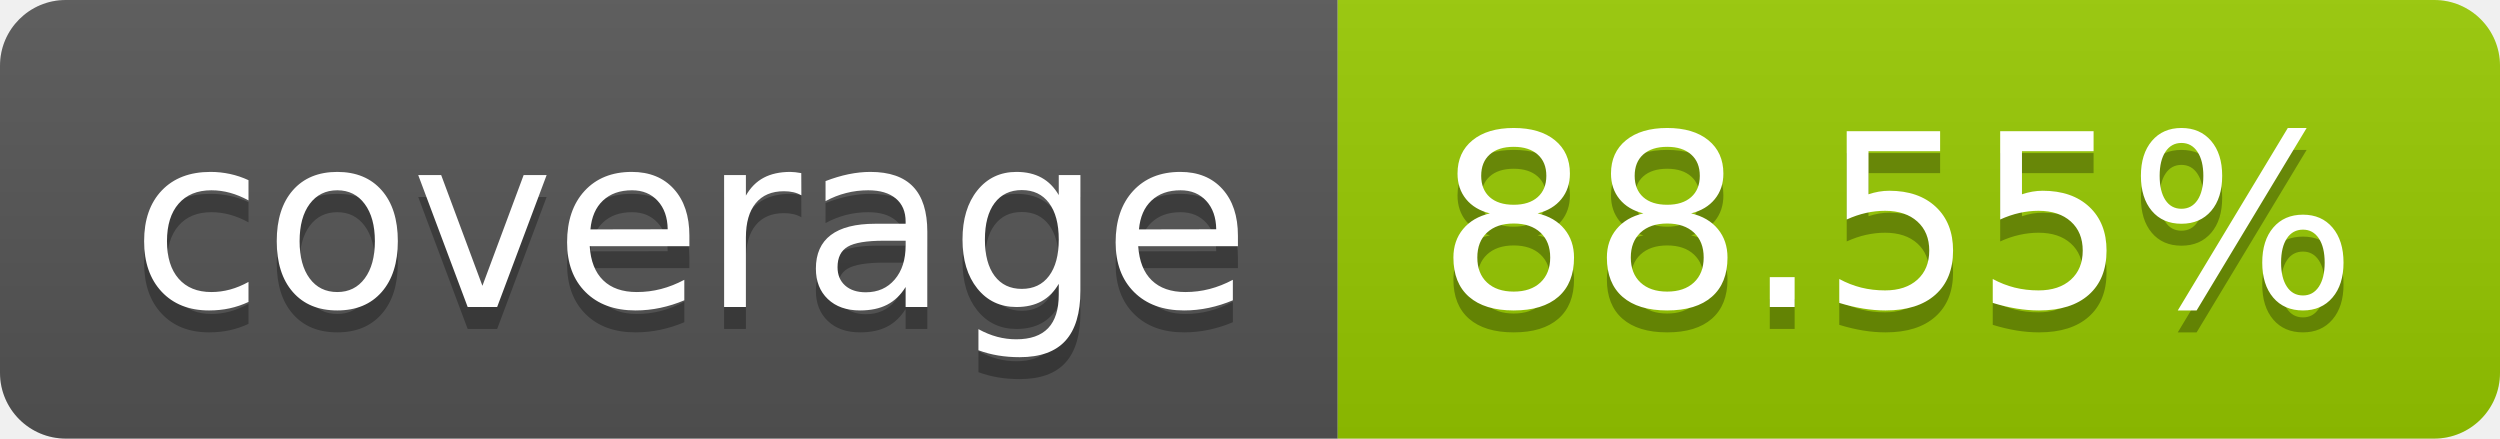
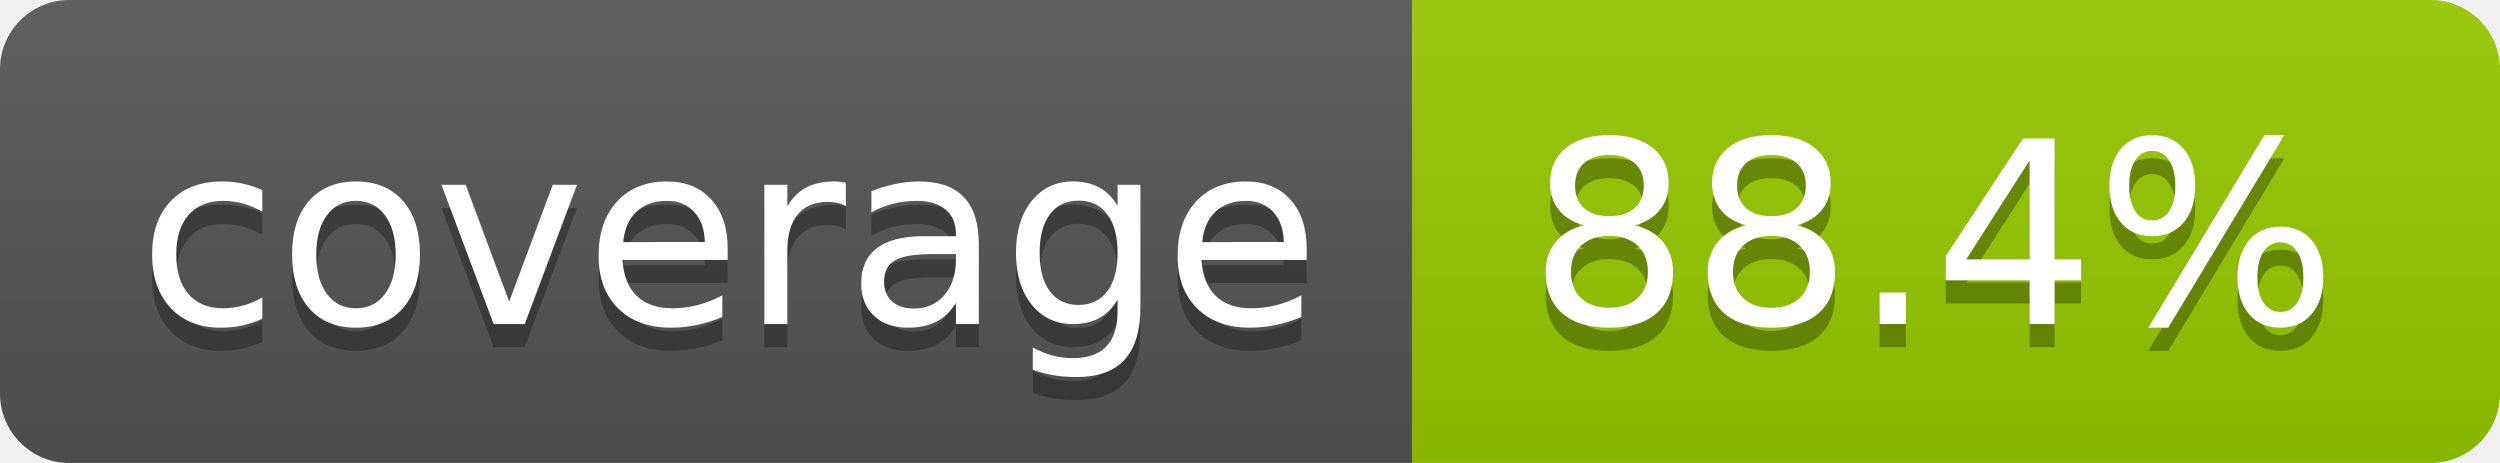
- <svg xmlns="http://www.w3.org/2000/svg" width="114" height="20" role="img" aria-label="coverage: 88.55%">
+ <svg xmlns="http://www.w3.org/2000/svg" width="108" height="20" role="img" aria-label="coverage: 88.4%">
  <linearGradient id="s" x2="0" y2="100%">
    <stop offset="0" stop-color="#bbb" stop-opacity=".1" />
    <stop offset="1" stop-opacity=".1" />
  </linearGradient>
  <clipPath id="r">
-     <rect width="114" height="20" rx="3" fill="#fff" />
+     <rect width="108" height="20" rx="3" fill="#fff" />
  </clipPath>
  <g clip-path="url(#r)">
    <rect width="61" height="20" fill="#555" />
-     <rect x="61" width="53" height="20" fill="#97ca00" />
-     <rect width="114" height="20" fill="url(#s)" />
+     <rect x="61" width="47" height="20" fill="#97ca00" />
+     <rect width="108" height="20" fill="url(#s)" />
  </g>
  <g fill="#fff" text-anchor="middle" font-family="Verdana,Geneva,DejaVu Sans,sans-serif" text-rendering="geometricPrecision" font-size="110">
    <text aria-hidden="true" x="315" y="150" fill="#010101" fill-opacity=".3" transform="scale(.1)" textLength="510">coverage</text>
    <text x="315" y="140" transform="scale(.1)" fill="#fff" textLength="510">coverage</text>
-     <text aria-hidden="true" x="865" y="150" fill="#010101" fill-opacity=".3" transform="scale(.1)" textLength="430">88.55%</text>
-     <text x="865" y="140" transform="scale(.1)" fill="#fff" textLength="430">88.55%</text>
+     <text aria-hidden="true" x="835" y="150" fill="#010101" fill-opacity=".3" transform="scale(.1)" textLength="370">88.4%</text>
+     <text x="835" y="140" transform="scale(.1)" fill="#fff" textLength="370">88.4%</text>
  </g>
</svg>
